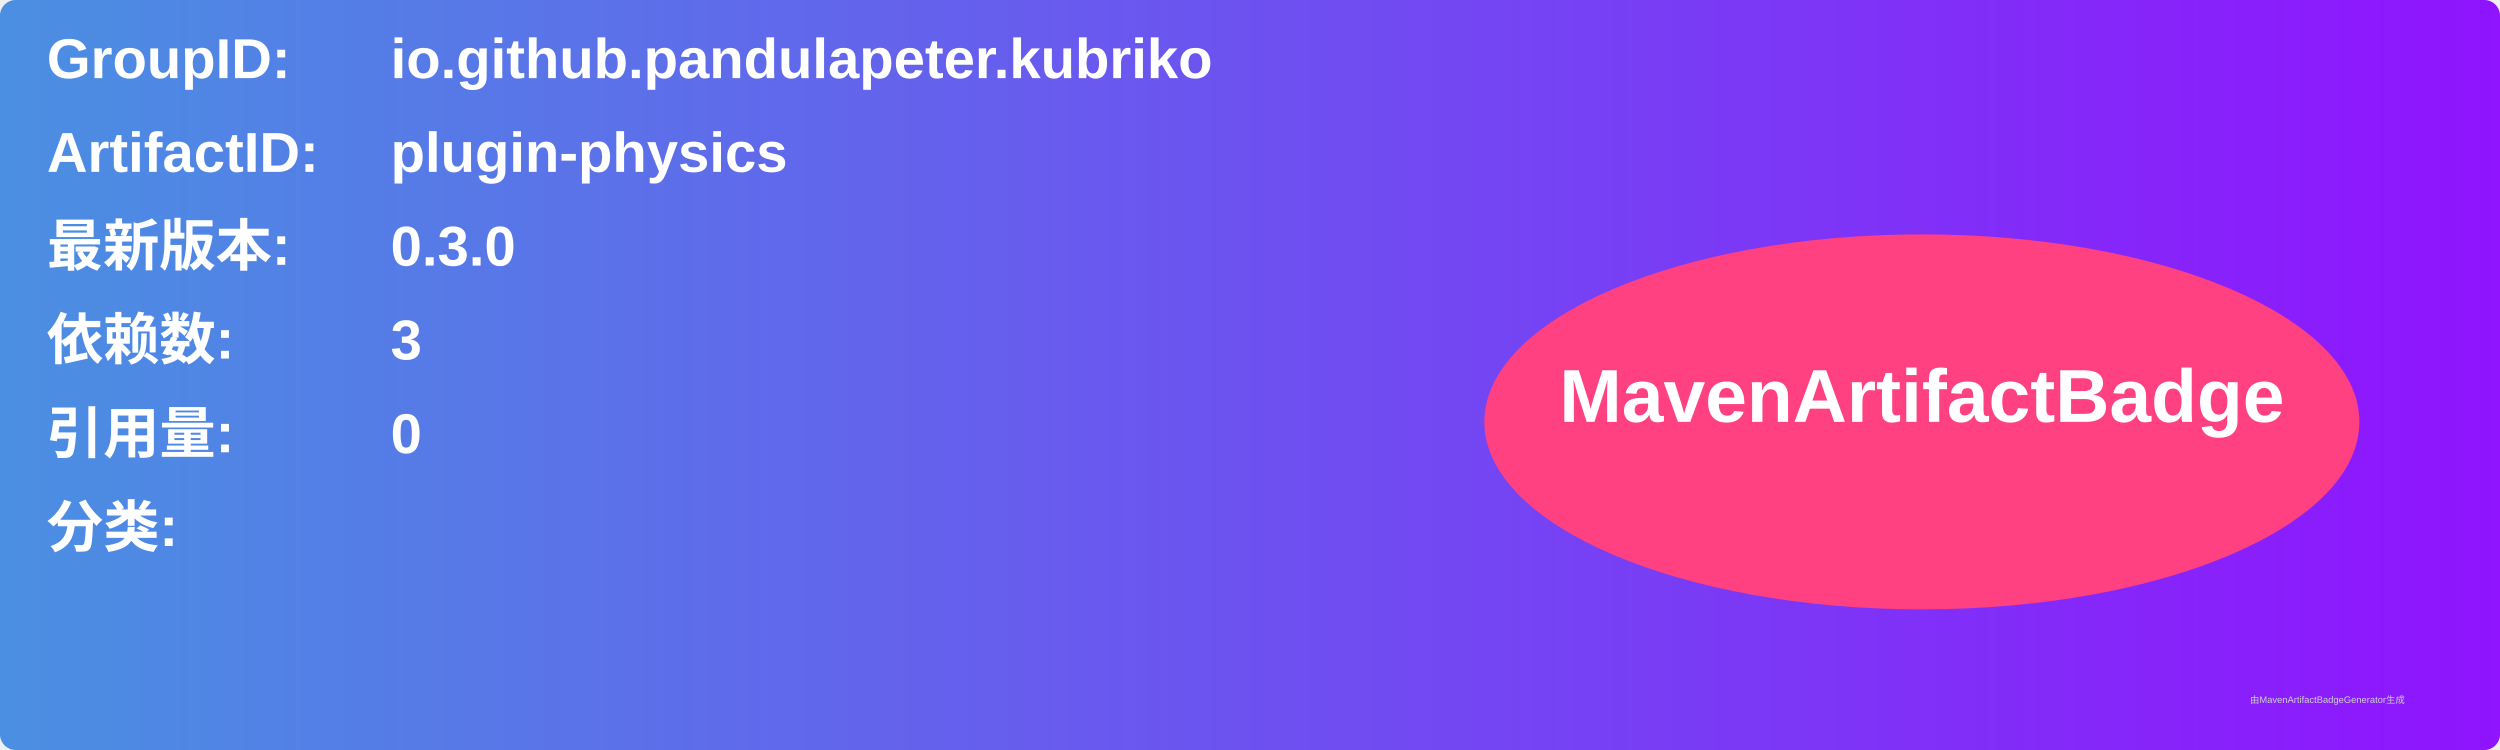
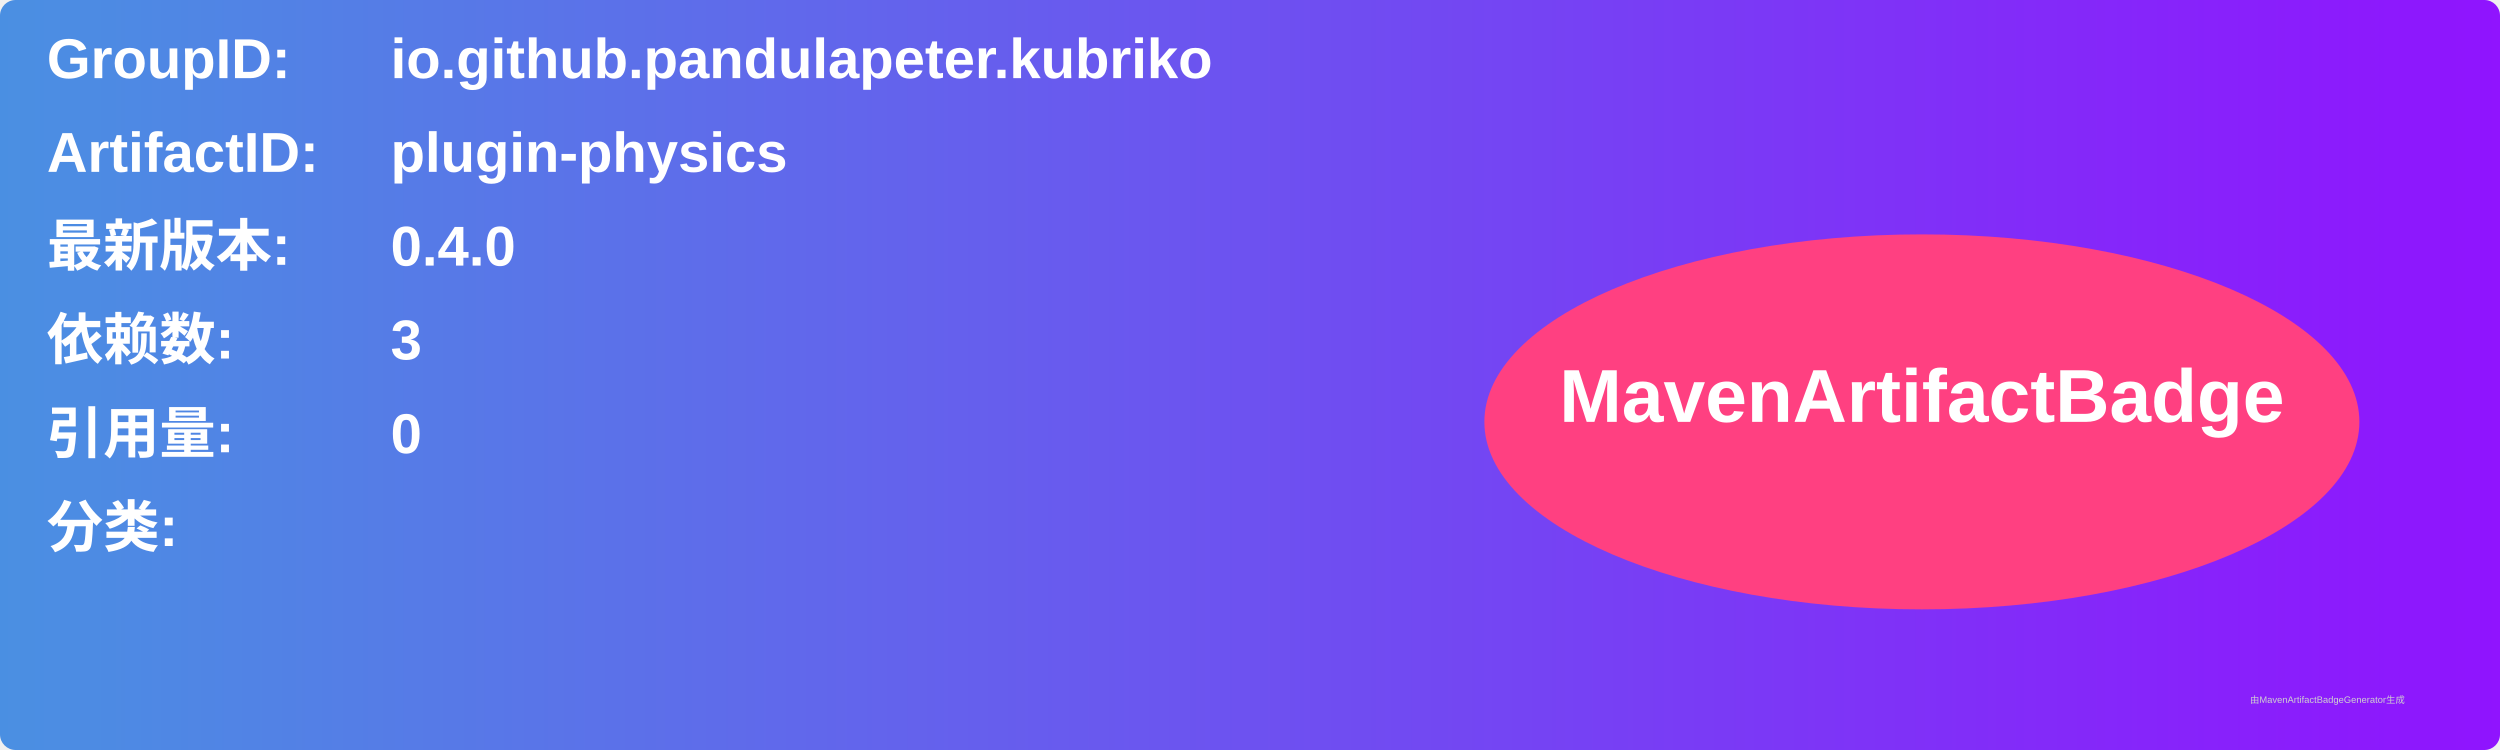
<svg xmlns="http://www.w3.org/2000/svg" width="800" height="240" viewBox="0 0 800 240">
  <linearGradient id="grad" x1="0%" y1="0%" x2="100%" y2="0%">
    <stop offset="0%" stop-color="#4a90e2" />
    <stop offset="100%" stop-color="#9013fe" />
  </linearGradient>
  <rect width="100%" height="100%" rx="5" ry="5" fill="url(#grad)" />
  <g transform="translate(15, 15)">
    <text x="0" y="10" font-family="Arial" font-size="18" fill="white" font-weight="bold" width="260">GroupID:</text>
    <text x="110" y="10" font-family="Arial" font-size="18" fill="white" font-weight="bold" width="460">io.github.pandulapeter.kubriko</text>
    <text x="0" y="40" font-family="Arial" font-size="18" fill="white" font-weight="bold" width="260">ArtifactID:</text>
    <text x="110" y="40" font-family="Arial" font-size="18" fill="white" font-weight="bold" width="460">plugin-physics</text>
    <text x="0" y="70" font-family="Arial" font-size="18" fill="white" font-weight="bold">最新版本:</text>
    <text x="110" y="70" font-family="Arial" font-size="18" fill="white" font-weight="bold">
-       <tspan font-weight="bold">0.3.0</tspan>
+       <tspan font-weight="bold">0.4.0</tspan>
    </text>
    <text x="0" y="100" font-family="Arial" font-size="18" fill="white" font-weight="bold">依赖数: </text>
    <text x="110" y="100" font-family="Arial" font-size="18" fill="white">
      <tspan font-weight="bold">3</tspan>
    </text>
    <text x="0" y="130" font-family="Arial" font-size="18" fill="white" font-weight="bold">引用量: </text>
    <text x="110" y="130" font-family="Arial" font-size="18" fill="white">
      <tspan font-weight="bold">0</tspan>
    </text>
    <text x="0" y="160" font-family="Arial" font-size="18" fill="white" font-weight="bold">分类:</text>
    <text x="10" y="190" font-family="Arial" font-size="10" fill="white">
      <tspan font-weight="bold" />
    </text>
    <ellipse cx="600" cy="120" rx="140" ry="60" fill="#ff4081" />
    <text x="600" y="120" text-anchor="middle" font-family="Arial" font-size="24" fill="white" font-weight="bold">MavenArtifactBadge</text>
  </g>
  <text x="720" y="225" font-family="Arial" font-size="3" fill="#d0d0d0">由MavenArtifactBadgeGenerator生成</text>
</svg>
